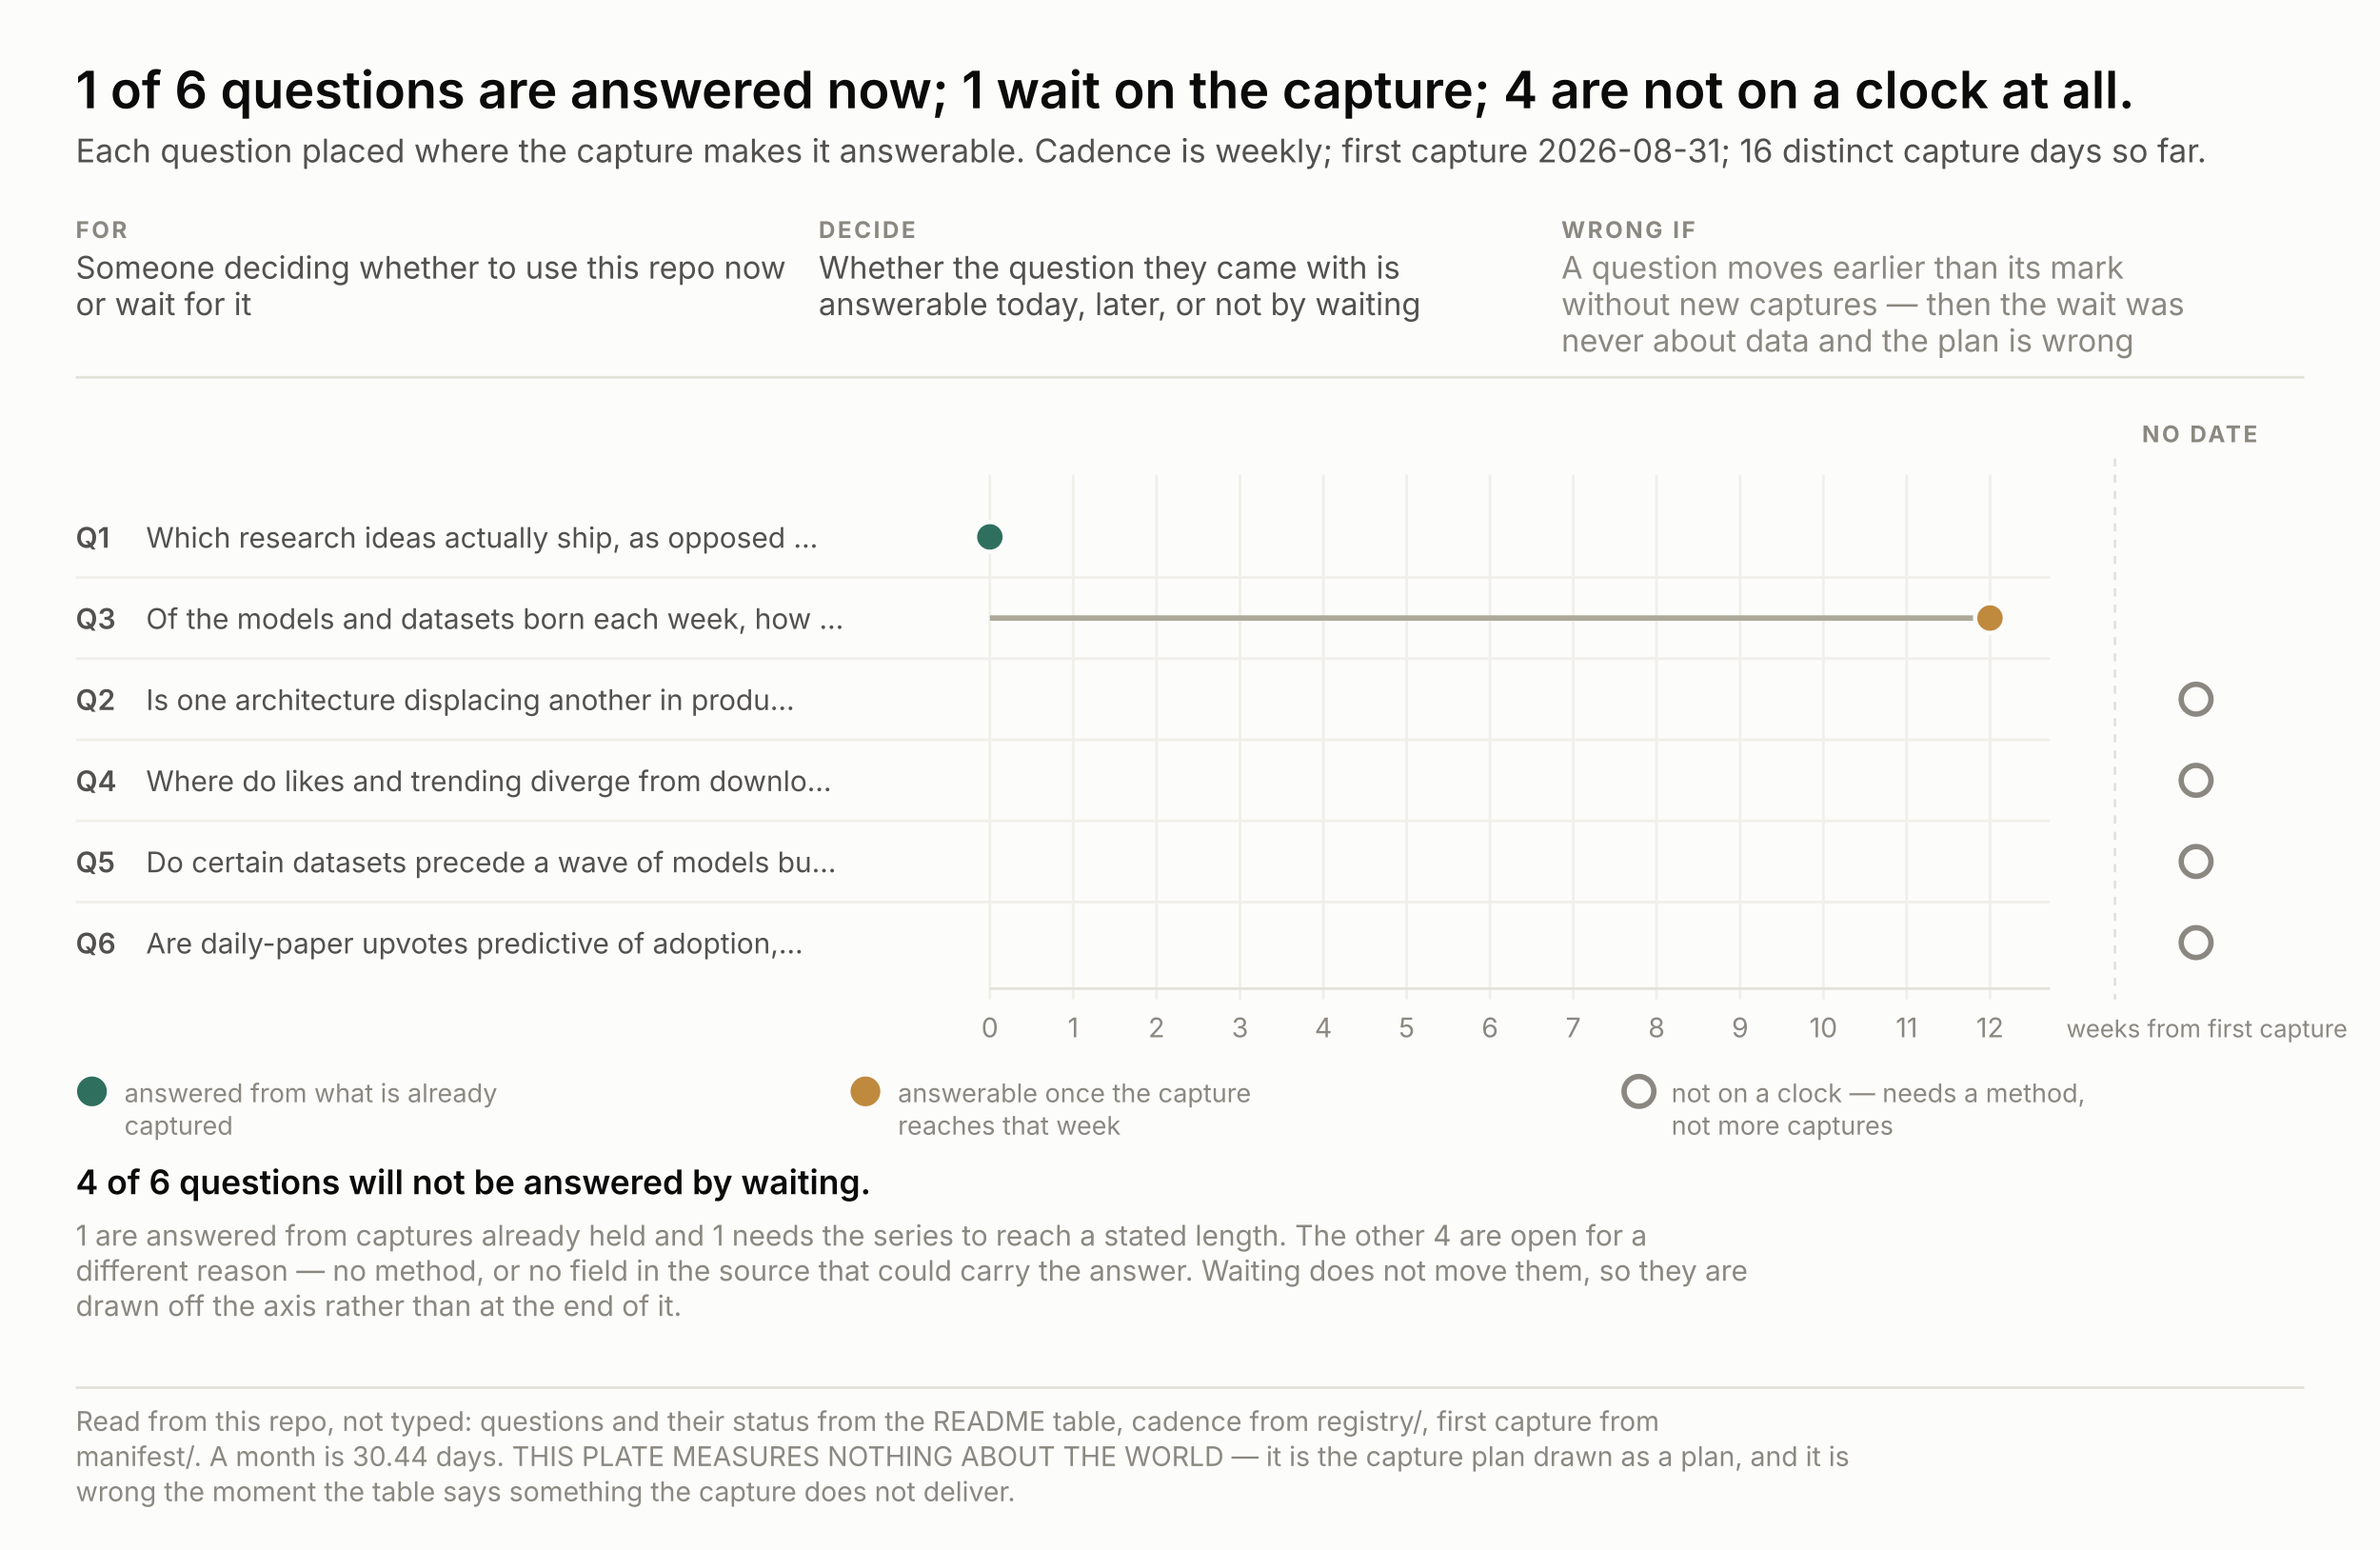
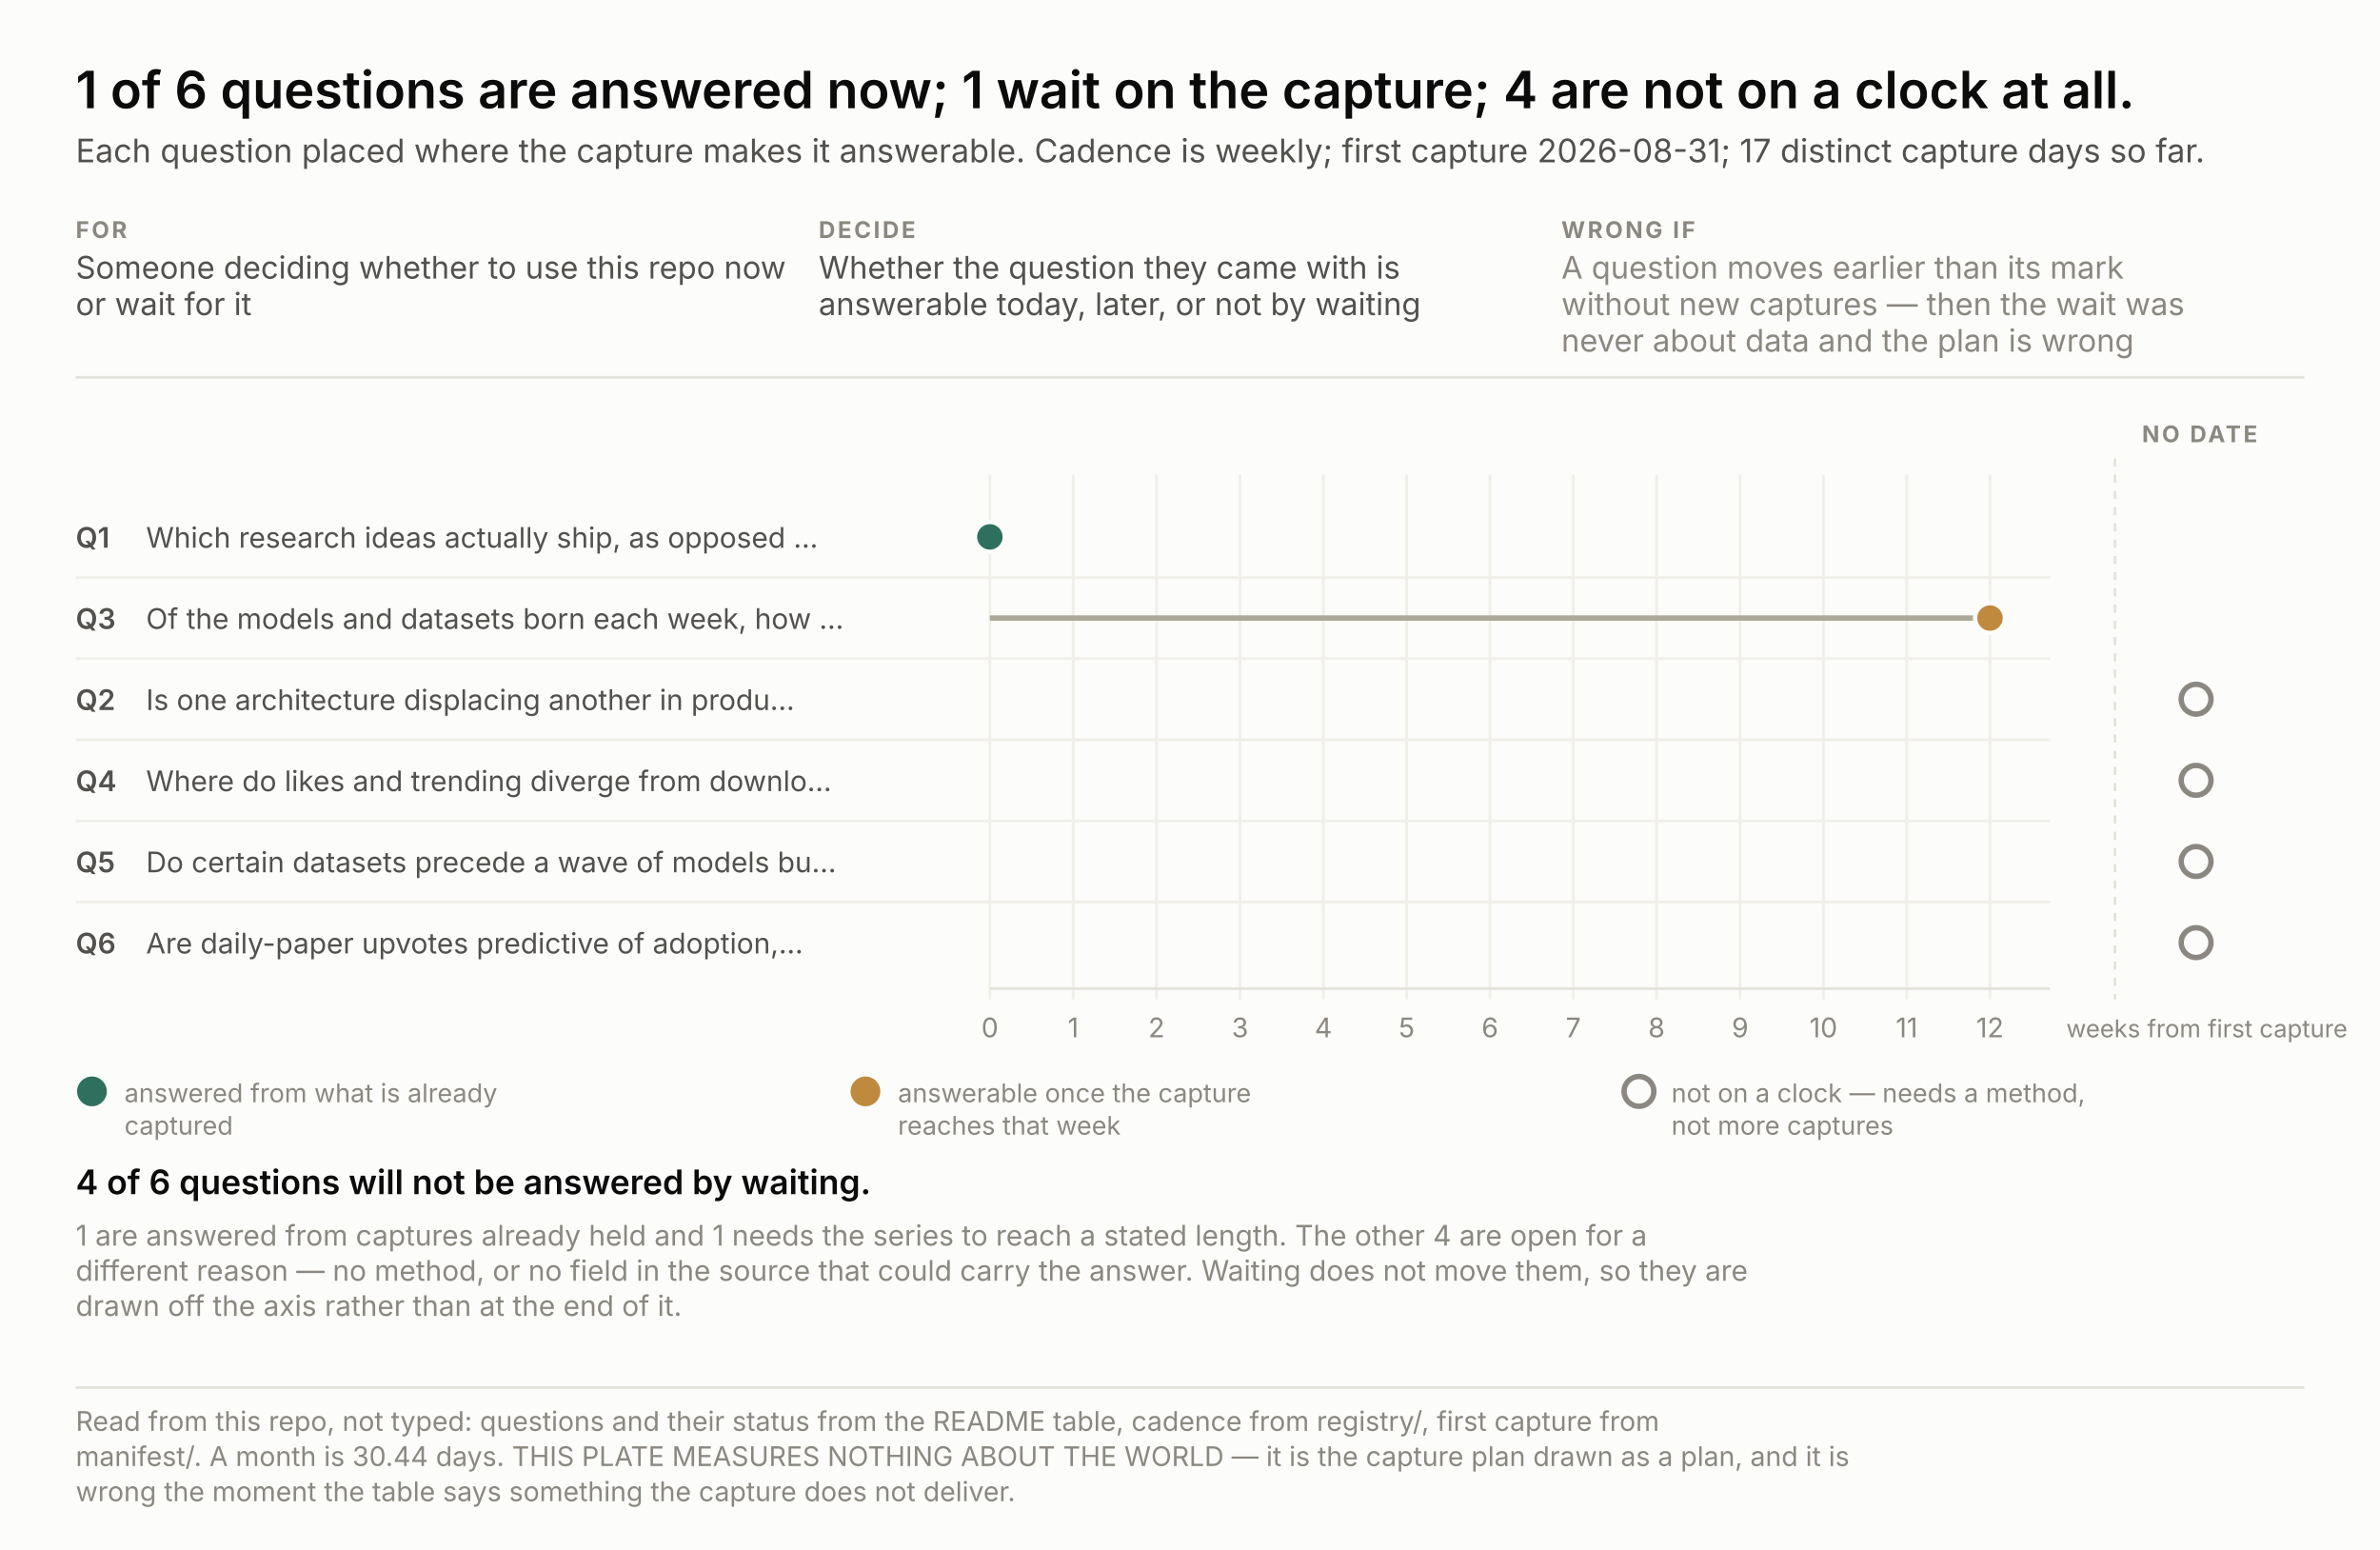
<svg xmlns="http://www.w3.org/2000/svg" width="880" height="573" viewBox="0 0 880 573" font-family="system-ui, -apple-system, &quot;Segoe UI&quot;, sans-serif">
  <rect width="880" height="573" fill="#fcfcfb" />
  <text x="28.0" y="40.0" font-size="19" fill="#0b0b0b" text-anchor="start" font-weight="600" style="font-variant-numeric: tabular-nums">1 of 6 questions are answered now; 1 wait on the capture; 4 are not on a clock at all.</text>
-   <text x="28.0" y="60.0" font-size="12" fill="#52514e" text-anchor="start" font-weight="normal" style="font-variant-numeric: tabular-nums">Each question placed where the capture makes it answerable. Cadence is weekly; first capture 2026-08-31; 16 distinct capture days so far.</text>
+   <text x="28.0" y="60.0" font-size="12" fill="#52514e" text-anchor="start" font-weight="normal" style="font-variant-numeric: tabular-nums">Each question placed where the capture makes it answerable. Cadence is weekly; first capture 2026-08-31; 17 distinct capture days so far.</text>
  <text x="28.0" y="88.0" font-size="8.5" fill="#8a8880" text-anchor="start" font-weight="700" letter-spacing="0.9" style="font-variant-numeric: tabular-nums">FOR</text>
  <text x="28.0" y="103.0" font-size="11.5" fill="#52514e" text-anchor="start" font-weight="normal" style="font-variant-numeric: tabular-nums">Someone deciding whether to use this repo now</text>
  <text x="28.0" y="116.5" font-size="11.5" fill="#52514e" text-anchor="start" font-weight="normal" style="font-variant-numeric: tabular-nums">or wait for it</text>
  <text x="302.7" y="88.0" font-size="8.5" fill="#8a8880" text-anchor="start" font-weight="700" letter-spacing="0.9" style="font-variant-numeric: tabular-nums">DECIDE</text>
  <text x="302.7" y="103.0" font-size="11.5" fill="#52514e" text-anchor="start" font-weight="normal" style="font-variant-numeric: tabular-nums">Whether the question they came with is</text>
  <text x="302.7" y="116.5" font-size="11.5" fill="#52514e" text-anchor="start" font-weight="normal" style="font-variant-numeric: tabular-nums">answerable today, later, or not by waiting</text>
  <text x="577.3" y="88.0" font-size="8.5" fill="#8a8880" text-anchor="start" font-weight="700" letter-spacing="0.9" style="font-variant-numeric: tabular-nums">WRONG IF</text>
  <text x="577.3" y="103.0" font-size="11.5" fill="#8a8880" text-anchor="start" font-weight="normal" style="font-variant-numeric: tabular-nums">A question moves earlier than its mark</text>
  <text x="577.3" y="116.5" font-size="11.5" fill="#8a8880" text-anchor="start" font-weight="normal" style="font-variant-numeric: tabular-nums">without new captures — then the wait was</text>
  <text x="577.3" y="130.0" font-size="11.5" fill="#8a8880" text-anchor="start" font-weight="normal" style="font-variant-numeric: tabular-nums">never about data and the plan is wrong</text>
  <line x1="28" y1="139.5" x2="852" y2="139.5" stroke="#e3e2db" />
  <line x1="366.0" y1="175.5" x2="366.0" y2="369.5" stroke="#f0efe9" />
  <text x="366.0" y="383.5" font-size="10" fill="#8a8880" text-anchor="middle" font-weight="normal" style="font-variant-numeric: tabular-nums">0</text>
  <line x1="396.8" y1="175.5" x2="396.8" y2="369.5" stroke="#f0efe9" />
  <text x="396.8" y="383.5" font-size="10" fill="#8a8880" text-anchor="middle" font-weight="normal" style="font-variant-numeric: tabular-nums">1</text>
  <line x1="427.6" y1="175.5" x2="427.6" y2="369.5" stroke="#f0efe9" />
  <text x="427.6" y="383.5" font-size="10" fill="#8a8880" text-anchor="middle" font-weight="normal" style="font-variant-numeric: tabular-nums">2</text>
  <line x1="458.5" y1="175.5" x2="458.5" y2="369.5" stroke="#f0efe9" />
  <text x="458.5" y="383.5" font-size="10" fill="#8a8880" text-anchor="middle" font-weight="normal" style="font-variant-numeric: tabular-nums">3</text>
  <line x1="489.3" y1="175.5" x2="489.3" y2="369.5" stroke="#f0efe9" />
  <text x="489.3" y="383.5" font-size="10" fill="#8a8880" text-anchor="middle" font-weight="normal" style="font-variant-numeric: tabular-nums">4</text>
  <line x1="520.1" y1="175.5" x2="520.1" y2="369.5" stroke="#f0efe9" />
  <text x="520.1" y="383.5" font-size="10" fill="#8a8880" text-anchor="middle" font-weight="normal" style="font-variant-numeric: tabular-nums">5</text>
  <line x1="550.9" y1="175.5" x2="550.9" y2="369.5" stroke="#f0efe9" />
  <text x="550.9" y="383.5" font-size="10" fill="#8a8880" text-anchor="middle" font-weight="normal" style="font-variant-numeric: tabular-nums">6</text>
  <line x1="581.7" y1="175.5" x2="581.7" y2="369.5" stroke="#f0efe9" />
  <text x="581.7" y="383.5" font-size="10" fill="#8a8880" text-anchor="middle" font-weight="normal" style="font-variant-numeric: tabular-nums">7</text>
  <line x1="612.5" y1="175.5" x2="612.5" y2="369.5" stroke="#f0efe9" />
  <text x="612.5" y="383.5" font-size="10" fill="#8a8880" text-anchor="middle" font-weight="normal" style="font-variant-numeric: tabular-nums">8</text>
  <line x1="643.4" y1="175.5" x2="643.4" y2="369.5" stroke="#f0efe9" />
  <text x="643.4" y="383.5" font-size="10" fill="#8a8880" text-anchor="middle" font-weight="normal" style="font-variant-numeric: tabular-nums">9</text>
  <line x1="674.2" y1="175.5" x2="674.2" y2="369.5" stroke="#f0efe9" />
  <text x="674.2" y="383.5" font-size="10" fill="#8a8880" text-anchor="middle" font-weight="normal" style="font-variant-numeric: tabular-nums">10</text>
  <line x1="705.0" y1="175.5" x2="705.0" y2="369.5" stroke="#f0efe9" />
  <text x="705.0" y="383.5" font-size="10" fill="#8a8880" text-anchor="middle" font-weight="normal" style="font-variant-numeric: tabular-nums">11</text>
  <line x1="735.8" y1="175.5" x2="735.8" y2="369.5" stroke="#f0efe9" />
  <text x="735.8" y="383.5" font-size="10" fill="#8a8880" text-anchor="middle" font-weight="normal" style="font-variant-numeric: tabular-nums">12</text>
  <text x="764.0" y="383.5" font-size="9" fill="#8a8880" text-anchor="start" font-weight="normal" style="font-variant-numeric: tabular-nums">weeks from first capture</text>
  <line x1="366" y1="365.5" x2="758" y2="365.5" stroke="#e3e2db" />
  <line x1="782.0" y1="169.5" x2="782.0" y2="369.5" stroke="#e3e2db" stroke-dasharray="3 3" />
  <text x="792.0" y="163.5" font-size="8.5" fill="#8a8880" text-anchor="start" font-weight="700" letter-spacing="0.9" style="font-variant-numeric: tabular-nums">NO DATE</text>
  <text x="28.0" y="202.5" font-size="10.5" fill="#52514e" text-anchor="start" font-weight="600" style="font-variant-numeric: tabular-nums">Q1</text>
  <text x="54.0" y="202.5" font-size="10.5" fill="#52514e" text-anchor="start" font-weight="normal" style="font-variant-numeric: tabular-nums">Which research ideas actually ship, as opposed …</text>
  <circle cx="366.0" cy="198.5" r="5.5" fill="#2f6f5e" stroke="#fcfcfb" stroke-width="1.6" />
  <text x="28.0" y="232.5" font-size="10.5" fill="#52514e" text-anchor="start" font-weight="600" style="font-variant-numeric: tabular-nums">Q3</text>
  <text x="54.0" y="232.5" font-size="10.5" fill="#52514e" text-anchor="start" font-weight="normal" style="font-variant-numeric: tabular-nums">Of the models and datasets born each week, how …</text>
  <line x1="28" y1="213.5" x2="758" y2="213.5" stroke="#f0efe9" />
  <line x1="366.0" y1="228.5" x2="735.8" y2="228.5" stroke="#aca89a" stroke-width="2" />
  <circle cx="735.8" cy="228.5" r="5.5" fill="#c08a3e" stroke="#fcfcfb" stroke-width="1.6" />
  <text x="28.0" y="262.5" font-size="10.5" fill="#52514e" text-anchor="start" font-weight="600" style="font-variant-numeric: tabular-nums">Q2</text>
  <text x="54.0" y="262.5" font-size="10.5" fill="#52514e" text-anchor="start" font-weight="normal" style="font-variant-numeric: tabular-nums">Is one architecture displacing another in produ…</text>
  <line x1="28" y1="243.5" x2="758" y2="243.5" stroke="#f0efe9" />
  <circle cx="812.0" cy="258.5" r="5.5" fill="none" stroke="#8a8880" stroke-width="2" />
  <text x="28.0" y="292.5" font-size="10.5" fill="#52514e" text-anchor="start" font-weight="600" style="font-variant-numeric: tabular-nums">Q4</text>
  <text x="54.0" y="292.5" font-size="10.5" fill="#52514e" text-anchor="start" font-weight="normal" style="font-variant-numeric: tabular-nums">Where do likes and trending diverge from downlo…</text>
  <line x1="28" y1="273.5" x2="758" y2="273.5" stroke="#f0efe9" />
  <circle cx="812.0" cy="288.5" r="5.5" fill="none" stroke="#8a8880" stroke-width="2" />
  <text x="28.0" y="322.5" font-size="10.5" fill="#52514e" text-anchor="start" font-weight="600" style="font-variant-numeric: tabular-nums">Q5</text>
  <text x="54.0" y="322.5" font-size="10.5" fill="#52514e" text-anchor="start" font-weight="normal" style="font-variant-numeric: tabular-nums">Do certain datasets precede a wave of models bu…</text>
  <line x1="28" y1="303.5" x2="758" y2="303.5" stroke="#f0efe9" />
  <circle cx="812.0" cy="318.5" r="5.5" fill="none" stroke="#8a8880" stroke-width="2" />
  <text x="28.0" y="352.5" font-size="10.5" fill="#52514e" text-anchor="start" font-weight="600" style="font-variant-numeric: tabular-nums">Q6</text>
  <text x="54.0" y="352.5" font-size="10.5" fill="#52514e" text-anchor="start" font-weight="normal" style="font-variant-numeric: tabular-nums">Are daily-paper upvotes predictive of adoption,…</text>
  <line x1="28" y1="333.5" x2="758" y2="333.5" stroke="#f0efe9" />
  <circle cx="812.0" cy="348.5" r="5.5" fill="none" stroke="#8a8880" stroke-width="2" />
  <circle cx="34.0" cy="403.5" r="5.5" fill="#2f6f5e" />
  <text x="46.0" y="407.5" font-size="9.5" fill="#8a8880" text-anchor="start" font-weight="normal" style="font-variant-numeric: tabular-nums">answered from what is already</text>
  <text x="46.0" y="419.5" font-size="9.5" fill="#8a8880" text-anchor="start" font-weight="normal" style="font-variant-numeric: tabular-nums">captured</text>
  <circle cx="320.0" cy="403.5" r="5.5" fill="#c08a3e" />
  <text x="332.0" y="407.5" font-size="9.5" fill="#8a8880" text-anchor="start" font-weight="normal" style="font-variant-numeric: tabular-nums">answerable once the capture</text>
  <text x="332.0" y="419.5" font-size="9.5" fill="#8a8880" text-anchor="start" font-weight="normal" style="font-variant-numeric: tabular-nums">reaches that week</text>
  <circle cx="606.0" cy="403.5" r="5.5" fill="none" stroke="#8a8880" stroke-width="2" />
  <text x="618.0" y="407.5" font-size="9.5" fill="#8a8880" text-anchor="start" font-weight="normal" style="font-variant-numeric: tabular-nums">not on a clock — needs a method,</text>
  <text x="618.0" y="419.5" font-size="9.5" fill="#8a8880" text-anchor="start" font-weight="normal" style="font-variant-numeric: tabular-nums">not more captures</text>
  <text x="28.0" y="441.5" fill="none" stroke="#fcfcfb" stroke-width="3.4" stroke-linejoin="round" font-size="12.5" text-anchor="start" font-weight="600" style="font-variant-numeric: tabular-nums">4 of 6 questions will not be answered by waiting.</text>
  <text x="28.0" y="441.5" fill="#0b0b0b" font-size="12.5" text-anchor="start" font-weight="600" style="font-variant-numeric: tabular-nums">4 of 6 questions will not be answered by waiting.</text>
  <text x="28.0" y="460.5" font-size="10.5" fill="#8a8880" text-anchor="start" font-weight="normal" style="font-variant-numeric: tabular-nums">1 are answered from captures already held and 1 needs the series to reach a stated length. The other 4 are open for a</text>
  <text x="28.0" y="473.5" font-size="10.5" fill="#8a8880" text-anchor="start" font-weight="normal" style="font-variant-numeric: tabular-nums">different reason — no method, or no field in the source that could carry the answer. Waiting does not move them, so they are</text>
  <text x="28.0" y="486.5" font-size="10.5" fill="#8a8880" text-anchor="start" font-weight="normal" style="font-variant-numeric: tabular-nums">drawn off the axis rather than at the end of it.</text>
  <line x1="28" y1="513.0" x2="852" y2="513.0" stroke="#e3e2db" />
  <text x="28.0" y="529.0" font-size="10" fill="#8a8880" text-anchor="start" font-weight="normal" style="font-variant-numeric: tabular-nums">Read from this repo, not typed: questions and their status from the README table, cadence from registry/, first capture from</text>
  <text x="28.0" y="542.0" font-size="10" fill="#8a8880" text-anchor="start" font-weight="normal" style="font-variant-numeric: tabular-nums">manifest/. A month is 30.44 days. THIS PLATE MEASURES NOTHING ABOUT THE WORLD — it is the capture plan drawn as a plan, and it is</text>
  <text x="28.0" y="555.0" font-size="10" fill="#8a8880" text-anchor="start" font-weight="normal" style="font-variant-numeric: tabular-nums">wrong the moment the table says something the capture does not deliver.</text>
</svg>
